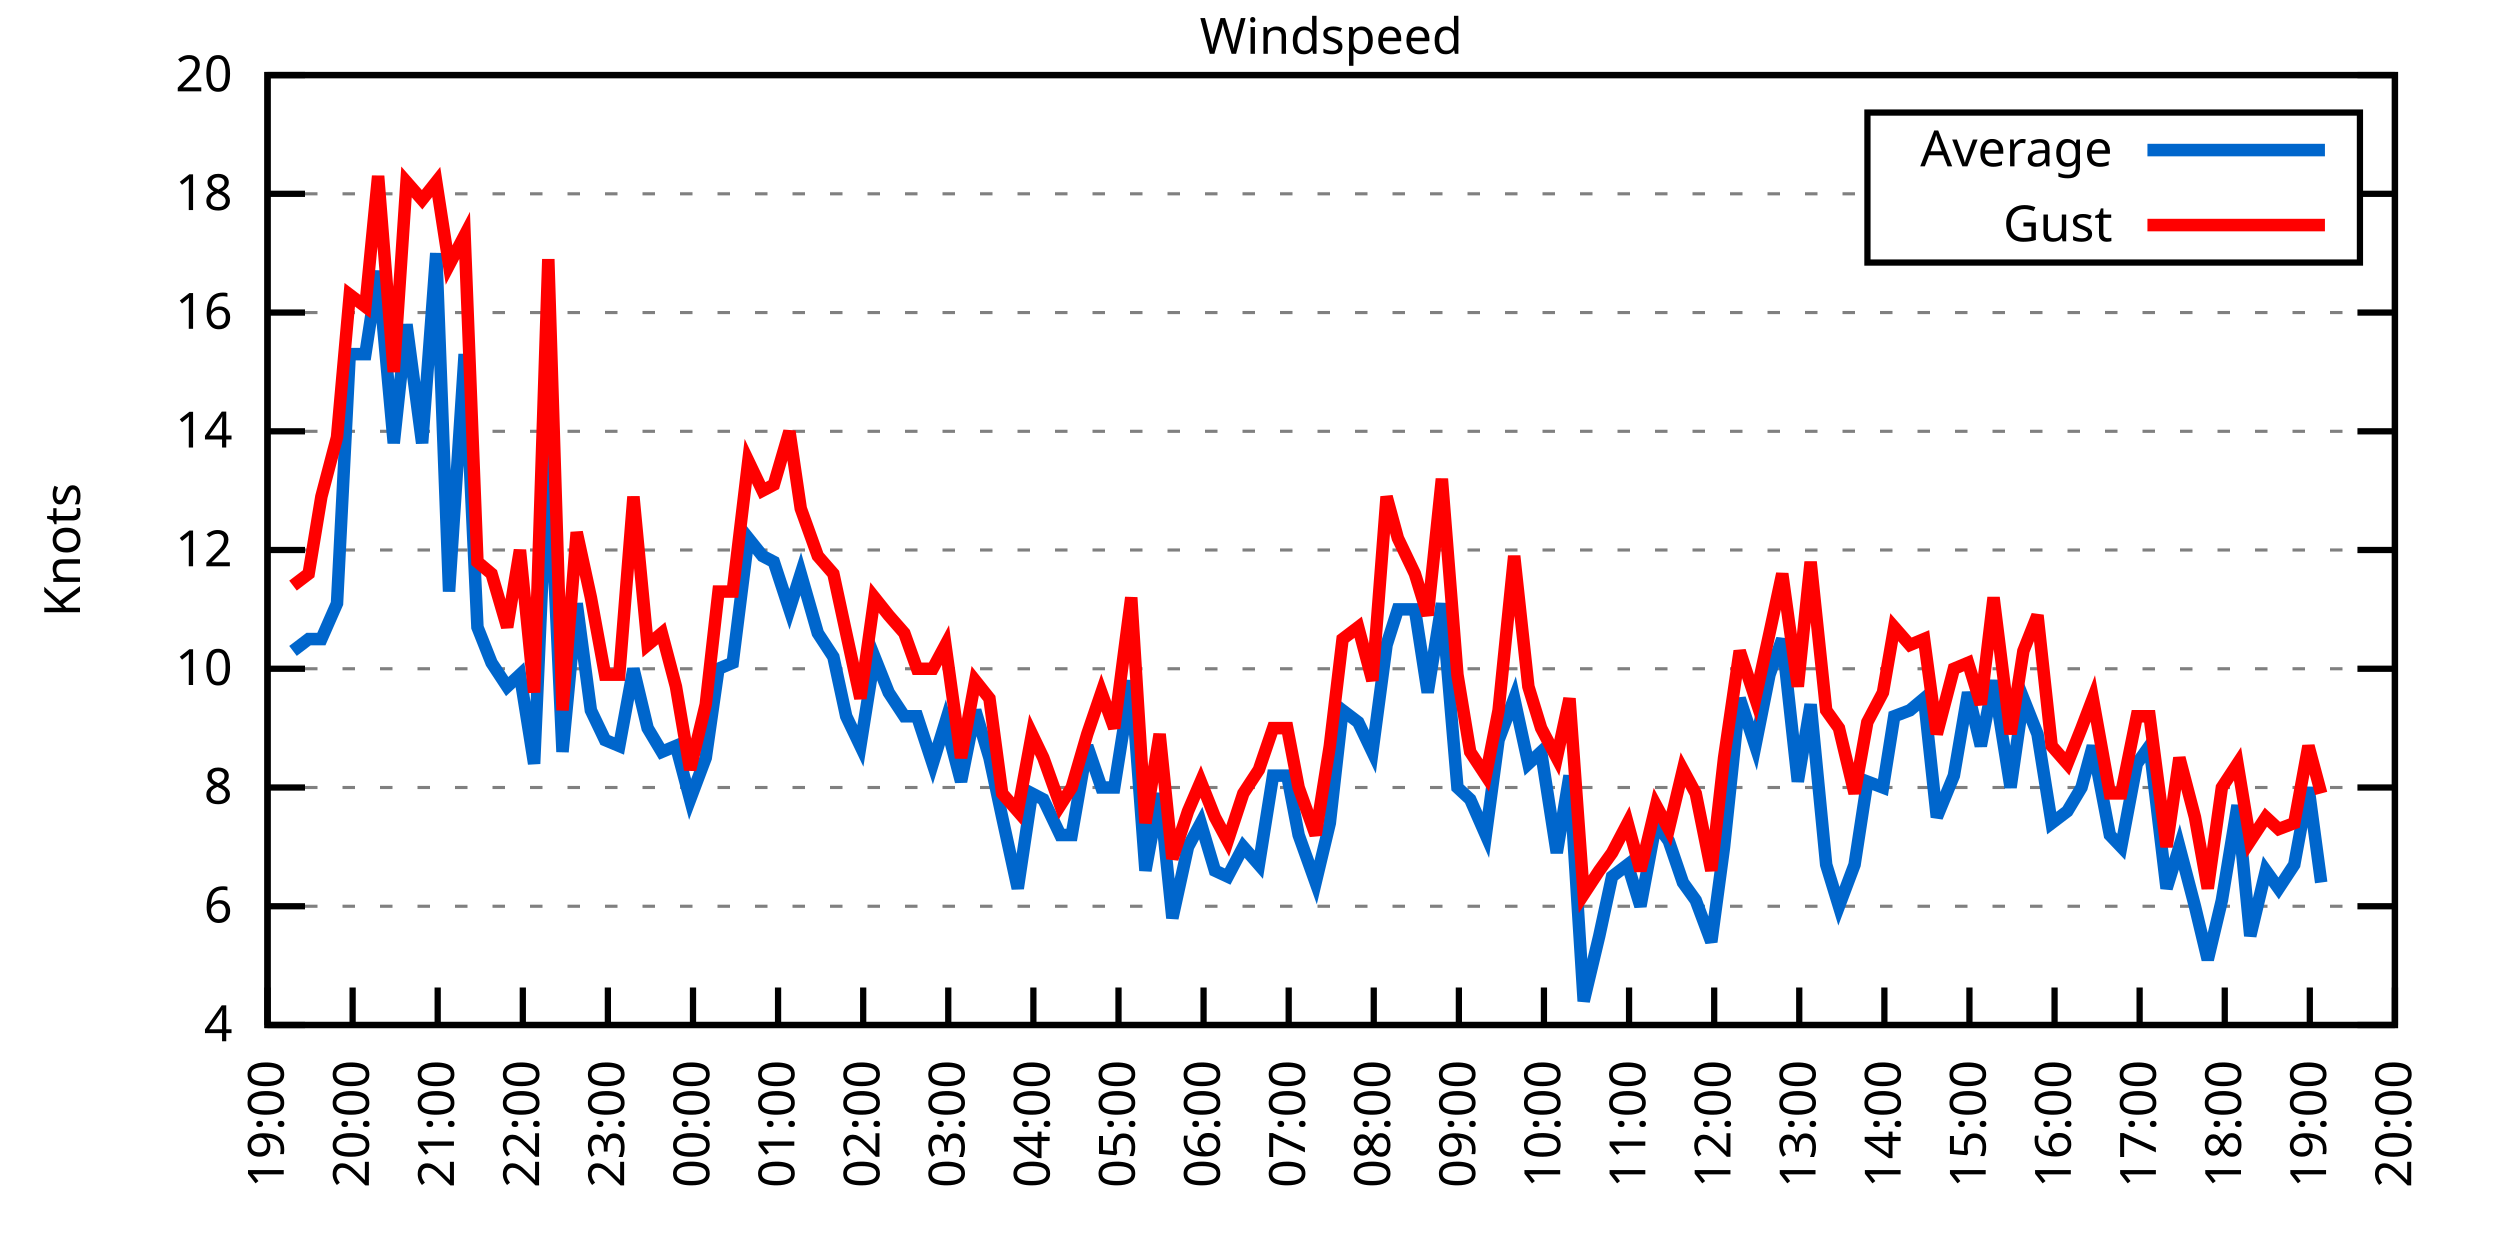
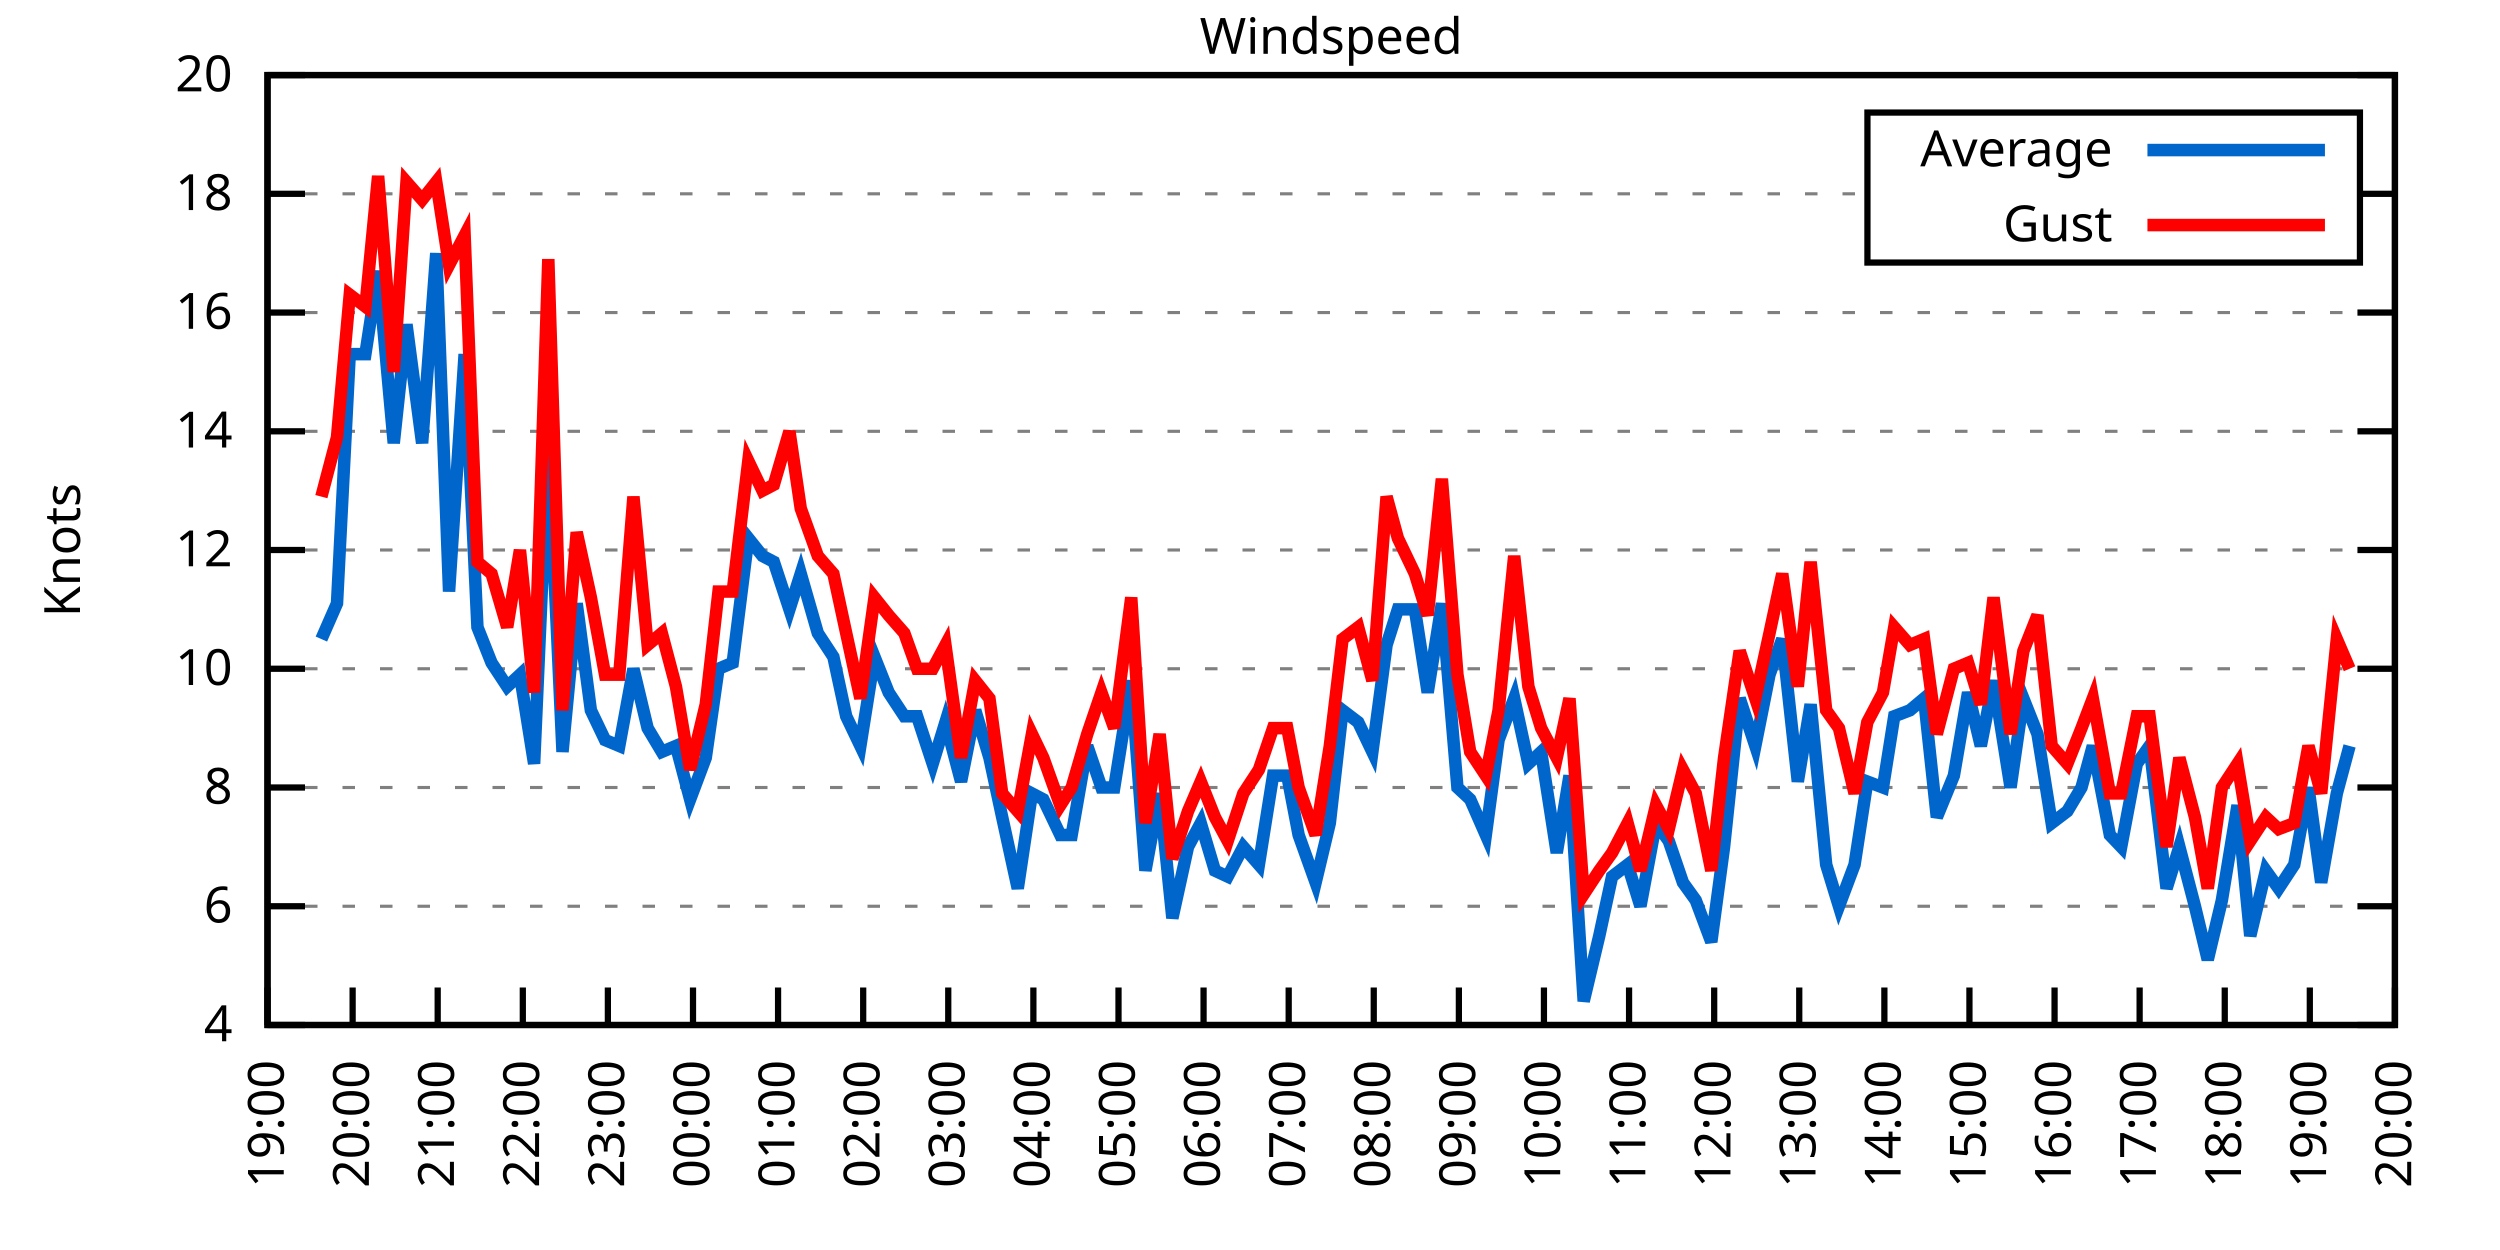
<svg xmlns="http://www.w3.org/2000/svg" xmlns:xlink="http://www.w3.org/1999/xlink" width="400" height="200" viewBox="0 0 400 200">
  <g id="gnuplot_canvas">
    <rect x="0" y="0" width="400" height="200" fill="none" />
    <defs>
      <circle id="gpDot" r="0.5" stroke-width="0.5" stroke="currentColor" />
      <path id="gpPt0" stroke-width="0.333" stroke="currentColor" d="M-1,0 h2 M0,-1 v2" />
      <path id="gpPt1" stroke-width="0.333" stroke="currentColor" d="M-1,-1 L1,1 M1,-1 L-1,1" />
      <path id="gpPt2" stroke-width="0.333" stroke="currentColor" d="M-1,0 L1,0 M0,-1 L0,1 M-1,-1 L1,1 M-1,1 L1,-1" />
      <rect id="gpPt3" stroke-width="0.333" stroke="currentColor" x="-1" y="-1" width="2" height="2" />
      <rect id="gpPt4" stroke-width="0.333" stroke="currentColor" fill="currentColor" x="-1" y="-1" width="2" height="2" />
      <circle id="gpPt5" stroke-width="0.333" stroke="currentColor" cx="0" cy="0" r="1" />
      <use xlink:href="#gpPt5" id="gpPt6" fill="currentColor" stroke="none" />
      <path id="gpPt7" stroke-width="0.333" stroke="currentColor" d="M0,-1.33 L-1.33,0.67 L1.33,0.67 z" />
      <use xlink:href="#gpPt7" id="gpPt8" fill="currentColor" stroke="none" />
      <use xlink:href="#gpPt7" id="gpPt9" stroke="currentColor" transform="rotate(180)" />
      <use xlink:href="#gpPt9" id="gpPt10" fill="currentColor" stroke="none" />
      <use xlink:href="#gpPt3" id="gpPt11" stroke="currentColor" transform="rotate(45)" />
      <use xlink:href="#gpPt11" id="gpPt12" fill="currentColor" stroke="none" />
      <path id="gpPt13" stroke-width="0.333" stroke="currentColor" d="M0,1.330 L1.265,0.411 L0.782,-1.067 L-0.782,-1.076 L-1.265,0.411 z" />
      <use xlink:href="#gpPt13" id="gpPt14" fill="currentColor" stroke="none" />
      <filter id="textbox" filterUnits="objectBoundingBox" x="0" y="0" height="1" width="1">
        <feFlood flood-color="white" flood-opacity="1" result="bgnd" />
        <feComposite in="SourceGraphic" in2="bgnd" operator="atop" />
      </filter>
      <filter id="greybox" filterUnits="objectBoundingBox" x="0" y="0" height="1" width="1">
        <feFlood flood-color="lightgrey" flood-opacity="1" result="grey" />
        <feComposite in="SourceGraphic" in2="grey" operator="atop" />
      </filter>
    </defs>
    <g fill="none" color="white" stroke="currentColor" stroke-width="1.00" stroke-linecap="butt" stroke-linejoin="miter">
</g>
    <g fill="none" color="black" stroke="currentColor" stroke-width="1.00" stroke-linecap="butt" stroke-linejoin="miter">
      <g stroke="none" shape-rendering="crispEdges">
        <polygon fill="rgb(255, 255, 255)" points="42.80,164.00 383.18,164.00 383.18,12.02 42.80,12.02 " />
      </g>
    </g>
    <g fill="none" color="black" stroke="currentColor" stroke-width="1.00" stroke-linecap="butt" stroke-linejoin="miter">
</g>
    <g fill="none" color="black" stroke="black" stroke-width="0.50" stroke-linecap="butt" stroke-linejoin="miter">
</g>
    <g fill="none" color="gray" stroke="currentColor" stroke-width="0.50" stroke-linecap="butt" stroke-linejoin="miter">
      <path stroke="gray" stroke-dasharray="2,4" class="gridline" d="M42.80,164.00 L383.19,164.00  " />
    </g>
    <g fill="none" color="gray" stroke="gray" stroke-width="1.00" stroke-linecap="butt" stroke-linejoin="miter">
</g>
    <g fill="none" color="black" stroke="currentColor" stroke-width="1.00" stroke-linecap="butt" stroke-linejoin="miter">
      <path stroke="black" d="M42.80,164.00 L48.80,164.00 M383.19,164.00 L377.19,164.00  " />
      <g transform="translate(37.20,166.60)" stroke="none" fill="black" font-family="Sans" font-size="8.00" text-anchor="end">
        <text>
          <tspan font-family="Sans"> 4</tspan>
        </text>
      </g>
    </g>
    <g fill="none" color="black" stroke="currentColor" stroke-width="1.00" stroke-linecap="butt" stroke-linejoin="miter">
</g>
    <g fill="none" color="black" stroke="black" stroke-width="0.50" stroke-linecap="butt" stroke-linejoin="miter">
</g>
    <g fill="none" color="gray" stroke="currentColor" stroke-width="0.50" stroke-linecap="butt" stroke-linejoin="miter">
      <path stroke="gray" stroke-dasharray="2,4" class="gridline" d="M42.80,145.00 L383.19,145.00  " />
    </g>
    <g fill="none" color="gray" stroke="gray" stroke-width="1.00" stroke-linecap="butt" stroke-linejoin="miter">
</g>
    <g fill="none" color="black" stroke="currentColor" stroke-width="1.00" stroke-linecap="butt" stroke-linejoin="miter">
      <path stroke="black" d="M42.80,145.00 L48.80,145.00 M383.19,145.00 L377.19,145.00  " />
      <g transform="translate(37.20,147.60)" stroke="none" fill="black" font-family="Sans" font-size="8.00" text-anchor="end">
        <text>
          <tspan font-family="Sans"> 6</tspan>
        </text>
      </g>
    </g>
    <g fill="none" color="black" stroke="currentColor" stroke-width="1.00" stroke-linecap="butt" stroke-linejoin="miter">
</g>
    <g fill="none" color="black" stroke="black" stroke-width="0.50" stroke-linecap="butt" stroke-linejoin="miter">
</g>
    <g fill="none" color="gray" stroke="currentColor" stroke-width="0.50" stroke-linecap="butt" stroke-linejoin="miter">
      <path stroke="gray" stroke-dasharray="2,4" class="gridline" d="M42.80,126.00 L383.19,126.00  " />
    </g>
    <g fill="none" color="gray" stroke="gray" stroke-width="1.00" stroke-linecap="butt" stroke-linejoin="miter">
</g>
    <g fill="none" color="black" stroke="currentColor" stroke-width="1.00" stroke-linecap="butt" stroke-linejoin="miter">
      <path stroke="black" d="M42.80,126.00 L48.80,126.00 M383.19,126.00 L377.19,126.00  " />
      <g transform="translate(37.20,128.60)" stroke="none" fill="black" font-family="Sans" font-size="8.00" text-anchor="end">
        <text>
          <tspan font-family="Sans"> 8</tspan>
        </text>
      </g>
    </g>
    <g fill="none" color="black" stroke="currentColor" stroke-width="1.00" stroke-linecap="butt" stroke-linejoin="miter">
</g>
    <g fill="none" color="black" stroke="black" stroke-width="0.50" stroke-linecap="butt" stroke-linejoin="miter">
</g>
    <g fill="none" color="gray" stroke="currentColor" stroke-width="0.50" stroke-linecap="butt" stroke-linejoin="miter">
      <path stroke="gray" stroke-dasharray="2,4" class="gridline" d="M42.80,107.00 L383.19,107.00  " />
    </g>
    <g fill="none" color="gray" stroke="gray" stroke-width="1.00" stroke-linecap="butt" stroke-linejoin="miter">
</g>
    <g fill="none" color="black" stroke="currentColor" stroke-width="1.00" stroke-linecap="butt" stroke-linejoin="miter">
      <path stroke="black" d="M42.80,107.00 L48.80,107.00 M383.19,107.00 L377.19,107.00  " />
      <g transform="translate(37.20,109.60)" stroke="none" fill="black" font-family="Sans" font-size="8.00" text-anchor="end">
        <text>
          <tspan font-family="Sans"> 10</tspan>
        </text>
      </g>
    </g>
    <g fill="none" color="black" stroke="currentColor" stroke-width="1.00" stroke-linecap="butt" stroke-linejoin="miter">
</g>
    <g fill="none" color="black" stroke="black" stroke-width="0.50" stroke-linecap="butt" stroke-linejoin="miter">
</g>
    <g fill="none" color="gray" stroke="currentColor" stroke-width="0.50" stroke-linecap="butt" stroke-linejoin="miter">
      <path stroke="gray" stroke-dasharray="2,4" class="gridline" d="M42.80,88.00 L383.19,88.00  " />
    </g>
    <g fill="none" color="gray" stroke="gray" stroke-width="1.00" stroke-linecap="butt" stroke-linejoin="miter">
</g>
    <g fill="none" color="black" stroke="currentColor" stroke-width="1.00" stroke-linecap="butt" stroke-linejoin="miter">
      <path stroke="black" d="M42.80,88.00 L48.80,88.00 M383.19,88.00 L377.19,88.00  " />
      <g transform="translate(37.20,90.60)" stroke="none" fill="black" font-family="Sans" font-size="8.00" text-anchor="end">
        <text>
          <tspan font-family="Sans"> 12</tspan>
        </text>
      </g>
    </g>
    <g fill="none" color="black" stroke="currentColor" stroke-width="1.00" stroke-linecap="butt" stroke-linejoin="miter">
</g>
    <g fill="none" color="black" stroke="black" stroke-width="0.50" stroke-linecap="butt" stroke-linejoin="miter">
</g>
    <g fill="none" color="gray" stroke="currentColor" stroke-width="0.50" stroke-linecap="butt" stroke-linejoin="miter">
      <path stroke="gray" stroke-dasharray="2,4" class="gridline" d="M42.80,69.01 L383.19,69.01  " />
    </g>
    <g fill="none" color="gray" stroke="gray" stroke-width="1.00" stroke-linecap="butt" stroke-linejoin="miter">
</g>
    <g fill="none" color="black" stroke="currentColor" stroke-width="1.00" stroke-linecap="butt" stroke-linejoin="miter">
      <path stroke="black" d="M42.80,69.01 L48.80,69.01 M383.19,69.01 L377.19,69.01  " />
      <g transform="translate(37.20,71.61)" stroke="none" fill="black" font-family="Sans" font-size="8.00" text-anchor="end">
        <text>
          <tspan font-family="Sans"> 14</tspan>
        </text>
      </g>
    </g>
    <g fill="none" color="black" stroke="currentColor" stroke-width="1.00" stroke-linecap="butt" stroke-linejoin="miter">
</g>
    <g fill="none" color="black" stroke="black" stroke-width="0.50" stroke-linecap="butt" stroke-linejoin="miter">
</g>
    <g fill="none" color="gray" stroke="currentColor" stroke-width="0.50" stroke-linecap="butt" stroke-linejoin="miter">
      <path stroke="gray" stroke-dasharray="2,4" class="gridline" d="M42.80,50.01 L383.19,50.01  " />
    </g>
    <g fill="none" color="gray" stroke="gray" stroke-width="1.00" stroke-linecap="butt" stroke-linejoin="miter">
</g>
    <g fill="none" color="black" stroke="currentColor" stroke-width="1.00" stroke-linecap="butt" stroke-linejoin="miter">
      <path stroke="black" d="M42.80,50.01 L48.80,50.01 M383.19,50.01 L377.19,50.01  " />
      <g transform="translate(37.20,52.61)" stroke="none" fill="black" font-family="Sans" font-size="8.00" text-anchor="end">
        <text>
          <tspan font-family="Sans"> 16</tspan>
        </text>
      </g>
    </g>
    <g fill="none" color="black" stroke="currentColor" stroke-width="1.00" stroke-linecap="butt" stroke-linejoin="miter">
</g>
    <g fill="none" color="black" stroke="black" stroke-width="0.50" stroke-linecap="butt" stroke-linejoin="miter">
</g>
    <g fill="none" color="gray" stroke="currentColor" stroke-width="0.50" stroke-linecap="butt" stroke-linejoin="miter">
      <path stroke="gray" stroke-dasharray="2,4" class="gridline" d="M42.80,31.01 L298.79,31.01 M377.59,31.01 L383.19,31.01  " />
    </g>
    <g fill="none" color="gray" stroke="gray" stroke-width="1.00" stroke-linecap="butt" stroke-linejoin="miter">
</g>
    <g fill="none" color="black" stroke="currentColor" stroke-width="1.00" stroke-linecap="butt" stroke-linejoin="miter">
      <path stroke="black" d="M42.80,31.01 L48.80,31.01 M383.19,31.01 L377.19,31.01  " />
      <g transform="translate(37.20,33.61)" stroke="none" fill="black" font-family="Sans" font-size="8.00" text-anchor="end">
        <text>
          <tspan font-family="Sans"> 18</tspan>
        </text>
      </g>
    </g>
    <g fill="none" color="black" stroke="currentColor" stroke-width="1.00" stroke-linecap="butt" stroke-linejoin="miter">
</g>
    <g fill="none" color="black" stroke="black" stroke-width="0.50" stroke-linecap="butt" stroke-linejoin="miter">
</g>
    <g fill="none" color="gray" stroke="currentColor" stroke-width="0.50" stroke-linecap="butt" stroke-linejoin="miter">
      <path stroke="gray" stroke-dasharray="2,4" class="gridline" d="M42.80,12.01 L383.19,12.01  " />
    </g>
    <g fill="none" color="gray" stroke="gray" stroke-width="1.00" stroke-linecap="butt" stroke-linejoin="miter">
</g>
    <g fill="none" color="black" stroke="currentColor" stroke-width="1.00" stroke-linecap="butt" stroke-linejoin="miter">
      <path stroke="black" d="M42.80,12.01 L48.80,12.01 M383.19,12.01 L377.19,12.01  " />
      <g transform="translate(37.20,14.61)" stroke="none" fill="black" font-family="Sans" font-size="8.00" text-anchor="end">
        <text>
          <tspan font-family="Sans"> 20</tspan>
        </text>
      </g>
    </g>
    <g fill="none" color="black" stroke="currentColor" stroke-width="1.00" stroke-linecap="butt" stroke-linejoin="miter">
      <path stroke="black" d="M42.80,164.00 L42.80,158.00  " />
      <g transform="translate(45.40,169.60) rotate(270.00)" stroke="none" fill="black" font-family="Sans" font-size="8.00" text-anchor="end">
        <text>
          <tspan font-family="Sans">19:00</tspan>
        </text>
      </g>
    </g>
    <g fill="none" color="black" stroke="currentColor" stroke-width="1.00" stroke-linecap="butt" stroke-linejoin="miter">
      <path stroke="black" d="M56.42,164.00 L56.42,158.00  " />
      <g transform="translate(59.02,169.60) rotate(270.00)" stroke="none" fill="black" font-family="Sans" font-size="8.00" text-anchor="end">
        <text>
          <tspan font-family="Sans">20:00</tspan>
        </text>
      </g>
    </g>
    <g fill="none" color="black" stroke="currentColor" stroke-width="1.00" stroke-linecap="butt" stroke-linejoin="miter">
      <path stroke="black" d="M70.03,164.00 L70.03,158.00  " />
      <g transform="translate(72.63,169.60) rotate(270.00)" stroke="none" fill="black" font-family="Sans" font-size="8.00" text-anchor="end">
        <text>
          <tspan font-family="Sans">21:00</tspan>
        </text>
      </g>
    </g>
    <g fill="none" color="black" stroke="currentColor" stroke-width="1.00" stroke-linecap="butt" stroke-linejoin="miter">
      <path stroke="black" d="M83.65,164.00 L83.65,158.00  " />
      <g transform="translate(86.25,169.60) rotate(270.00)" stroke="none" fill="black" font-family="Sans" font-size="8.00" text-anchor="end">
        <text>
          <tspan font-family="Sans">22:00</tspan>
        </text>
      </g>
    </g>
    <g fill="none" color="black" stroke="currentColor" stroke-width="1.00" stroke-linecap="butt" stroke-linejoin="miter">
      <path stroke="black" d="M97.26,164.00 L97.26,158.00  " />
      <g transform="translate(99.86,169.60) rotate(270.00)" stroke="none" fill="black" font-family="Sans" font-size="8.00" text-anchor="end">
        <text>
          <tspan font-family="Sans">23:00</tspan>
        </text>
      </g>
    </g>
    <g fill="none" color="black" stroke="currentColor" stroke-width="1.00" stroke-linecap="butt" stroke-linejoin="miter">
      <path stroke="black" d="M110.88,164.00 L110.88,158.00  " />
      <g transform="translate(113.48,169.60) rotate(270.00)" stroke="none" fill="black" font-family="Sans" font-size="8.00" text-anchor="end">
        <text>
          <tspan font-family="Sans">00:00</tspan>
        </text>
      </g>
    </g>
    <g fill="none" color="black" stroke="currentColor" stroke-width="1.00" stroke-linecap="butt" stroke-linejoin="miter">
      <path stroke="black" d="M124.49,164.00 L124.49,158.00  " />
      <g transform="translate(127.09,169.60) rotate(270.00)" stroke="none" fill="black" font-family="Sans" font-size="8.00" text-anchor="end">
        <text>
          <tspan font-family="Sans">01:00</tspan>
        </text>
      </g>
    </g>
    <g fill="none" color="black" stroke="currentColor" stroke-width="1.00" stroke-linecap="butt" stroke-linejoin="miter">
      <path stroke="black" d="M138.11,164.00 L138.11,158.00  " />
      <g transform="translate(140.71,169.60) rotate(270.00)" stroke="none" fill="black" font-family="Sans" font-size="8.00" text-anchor="end">
        <text>
          <tspan font-family="Sans">02:00</tspan>
        </text>
      </g>
    </g>
    <g fill="none" color="black" stroke="currentColor" stroke-width="1.00" stroke-linecap="butt" stroke-linejoin="miter">
      <path stroke="black" d="M151.72,164.00 L151.72,158.00  " />
      <g transform="translate(154.32,169.60) rotate(270.00)" stroke="none" fill="black" font-family="Sans" font-size="8.00" text-anchor="end">
        <text>
          <tspan font-family="Sans">03:00</tspan>
        </text>
      </g>
    </g>
    <g fill="none" color="black" stroke="currentColor" stroke-width="1.00" stroke-linecap="butt" stroke-linejoin="miter">
      <path stroke="black" d="M165.34,164.00 L165.34,158.00  " />
      <g transform="translate(167.94,169.60) rotate(270.00)" stroke="none" fill="black" font-family="Sans" font-size="8.00" text-anchor="end">
        <text>
          <tspan font-family="Sans">04:00</tspan>
        </text>
      </g>
    </g>
    <g fill="none" color="black" stroke="currentColor" stroke-width="1.00" stroke-linecap="butt" stroke-linejoin="miter">
      <path stroke="black" d="M178.96,164.00 L178.96,158.00  " />
      <g transform="translate(181.56,169.60) rotate(270.00)" stroke="none" fill="black" font-family="Sans" font-size="8.00" text-anchor="end">
        <text>
          <tspan font-family="Sans">05:00</tspan>
        </text>
      </g>
    </g>
    <g fill="none" color="black" stroke="currentColor" stroke-width="1.00" stroke-linecap="butt" stroke-linejoin="miter">
      <path stroke="black" d="M192.57,164.00 L192.57,158.00  " />
      <g transform="translate(195.17,169.60) rotate(270.00)" stroke="none" fill="black" font-family="Sans" font-size="8.00" text-anchor="end">
        <text>
          <tspan font-family="Sans">06:00</tspan>
        </text>
      </g>
    </g>
    <g fill="none" color="black" stroke="currentColor" stroke-width="1.00" stroke-linecap="butt" stroke-linejoin="miter">
      <path stroke="black" d="M206.19,164.00 L206.19,158.00  " />
      <g transform="translate(208.79,169.60) rotate(270.00)" stroke="none" fill="black" font-family="Sans" font-size="8.00" text-anchor="end">
        <text>
          <tspan font-family="Sans">07:00</tspan>
        </text>
      </g>
    </g>
    <g fill="none" color="black" stroke="currentColor" stroke-width="1.00" stroke-linecap="butt" stroke-linejoin="miter">
      <path stroke="black" d="M219.80,164.00 L219.80,158.00  " />
      <g transform="translate(222.40,169.60) rotate(270.00)" stroke="none" fill="black" font-family="Sans" font-size="8.00" text-anchor="end">
        <text>
          <tspan font-family="Sans">08:00</tspan>
        </text>
      </g>
    </g>
    <g fill="none" color="black" stroke="currentColor" stroke-width="1.00" stroke-linecap="butt" stroke-linejoin="miter">
      <path stroke="black" d="M233.42,164.00 L233.42,158.00  " />
      <g transform="translate(236.02,169.60) rotate(270.00)" stroke="none" fill="black" font-family="Sans" font-size="8.00" text-anchor="end">
        <text>
          <tspan font-family="Sans">09:00</tspan>
        </text>
      </g>
    </g>
    <g fill="none" color="black" stroke="currentColor" stroke-width="1.00" stroke-linecap="butt" stroke-linejoin="miter">
      <path stroke="black" d="M247.03,164.00 L247.03,158.00  " />
      <g transform="translate(249.63,169.60) rotate(270.00)" stroke="none" fill="black" font-family="Sans" font-size="8.00" text-anchor="end">
        <text>
          <tspan font-family="Sans">10:00</tspan>
        </text>
      </g>
    </g>
    <g fill="none" color="black" stroke="currentColor" stroke-width="1.00" stroke-linecap="butt" stroke-linejoin="miter">
      <path stroke="black" d="M260.65,164.00 L260.65,158.00  " />
      <g transform="translate(263.25,169.60) rotate(270.00)" stroke="none" fill="black" font-family="Sans" font-size="8.00" text-anchor="end">
        <text>
          <tspan font-family="Sans">11:00</tspan>
        </text>
      </g>
    </g>
    <g fill="none" color="black" stroke="currentColor" stroke-width="1.00" stroke-linecap="butt" stroke-linejoin="miter">
      <path stroke="black" d="M274.27,164.00 L274.27,158.00  " />
      <g transform="translate(276.87,169.60) rotate(270.00)" stroke="none" fill="black" font-family="Sans" font-size="8.00" text-anchor="end">
        <text>
          <tspan font-family="Sans">12:00</tspan>
        </text>
      </g>
    </g>
    <g fill="none" color="black" stroke="currentColor" stroke-width="1.00" stroke-linecap="butt" stroke-linejoin="miter">
      <path stroke="black" d="M287.88,164.00 L287.88,158.00  " />
      <g transform="translate(290.48,169.60) rotate(270.00)" stroke="none" fill="black" font-family="Sans" font-size="8.00" text-anchor="end">
        <text>
          <tspan font-family="Sans">13:00</tspan>
        </text>
      </g>
    </g>
    <g fill="none" color="black" stroke="currentColor" stroke-width="1.00" stroke-linecap="butt" stroke-linejoin="miter">
      <path stroke="black" d="M301.50,164.00 L301.50,158.00  " />
      <g transform="translate(304.10,169.60) rotate(270.00)" stroke="none" fill="black" font-family="Sans" font-size="8.00" text-anchor="end">
        <text>
          <tspan font-family="Sans">14:00</tspan>
        </text>
      </g>
    </g>
    <g fill="none" color="black" stroke="currentColor" stroke-width="1.00" stroke-linecap="butt" stroke-linejoin="miter">
      <path stroke="black" d="M315.11,164.00 L315.11,158.00  " />
      <g transform="translate(317.71,169.60) rotate(270.00)" stroke="none" fill="black" font-family="Sans" font-size="8.00" text-anchor="end">
        <text>
          <tspan font-family="Sans">15:00</tspan>
        </text>
      </g>
    </g>
    <g fill="none" color="black" stroke="currentColor" stroke-width="1.00" stroke-linecap="butt" stroke-linejoin="miter">
      <path stroke="black" d="M328.73,164.00 L328.73,158.00  " />
      <g transform="translate(331.33,169.60) rotate(270.00)" stroke="none" fill="black" font-family="Sans" font-size="8.00" text-anchor="end">
        <text>
          <tspan font-family="Sans">16:00</tspan>
        </text>
      </g>
    </g>
    <g fill="none" color="black" stroke="currentColor" stroke-width="1.00" stroke-linecap="butt" stroke-linejoin="miter">
      <path stroke="black" d="M342.34,164.00 L342.34,158.00  " />
      <g transform="translate(344.94,169.60) rotate(270.00)" stroke="none" fill="black" font-family="Sans" font-size="8.00" text-anchor="end">
        <text>
          <tspan font-family="Sans">17:00</tspan>
        </text>
      </g>
    </g>
    <g fill="none" color="black" stroke="currentColor" stroke-width="1.00" stroke-linecap="butt" stroke-linejoin="miter">
      <path stroke="black" d="M355.96,164.00 L355.96,158.00  " />
      <g transform="translate(358.56,169.60) rotate(270.00)" stroke="none" fill="black" font-family="Sans" font-size="8.00" text-anchor="end">
        <text>
          <tspan font-family="Sans">18:00</tspan>
        </text>
      </g>
    </g>
    <g fill="none" color="black" stroke="currentColor" stroke-width="1.00" stroke-linecap="butt" stroke-linejoin="miter">
      <path stroke="black" d="M369.57,164.00 L369.57,158.00  " />
      <g transform="translate(372.17,169.60) rotate(270.00)" stroke="none" fill="black" font-family="Sans" font-size="8.00" text-anchor="end">
        <text>
          <tspan font-family="Sans">19:00</tspan>
        </text>
      </g>
    </g>
    <g fill="none" color="black" stroke="currentColor" stroke-width="1.00" stroke-linecap="butt" stroke-linejoin="miter">
      <path stroke="black" d="M383.19,164.00 L383.19,158.00  " />
      <g transform="translate(385.79,169.60) rotate(270.00)" stroke="none" fill="black" font-family="Sans" font-size="8.00" text-anchor="end">
        <text>
          <tspan font-family="Sans">20:00</tspan>
        </text>
      </g>
    </g>
    <g fill="none" color="black" stroke="currentColor" stroke-width="1.00" stroke-linecap="butt" stroke-linejoin="miter">
</g>
    <g fill="none" color="black" stroke="currentColor" stroke-width="1.00" stroke-linecap="butt" stroke-linejoin="miter">
      <path stroke="black" d="M42.80,12.01 L42.80,164.00 L383.19,164.00 L383.19,12.01 L42.80,12.01 Z  " />
    </g>
    <g fill="none" color="black" stroke="currentColor" stroke-width="1.00" stroke-linecap="butt" stroke-linejoin="miter">
</g>
    <g fill="none" color="black" stroke="currentColor" stroke-width="1.00" stroke-linecap="butt" stroke-linejoin="miter">
      <path stroke="black" d="M298.79,42.01 L298.79,18.01 L377.59,18.01 L377.59,42.01 L298.79,42.01 Z  " />
    </g>
    <g id="Windspeed_plot_1">
      <g fill="none" color="white" stroke="black" stroke-width="2.00" stroke-linecap="butt" stroke-linejoin="miter">
</g>
      <g fill="none" color="black" stroke="currentColor" stroke-width="2.00" stroke-linecap="butt" stroke-linejoin="miter">
        <g transform="translate(337.99,26.61)" stroke="none" fill="black" font-family="Sans" font-size="8.00" text-anchor="end">
          <text>
            <tspan font-family="Sans">Average</tspan>
          </text>
        </g>
      </g>
      <g fill="none" color="black" stroke="currentColor" stroke-width="2.00" stroke-linecap="butt" stroke-linejoin="miter">
-         <path stroke="rgb(  0, 102, 204)" d="M343.59,24.01 L371.99,24.01 M46.88,104.15 L49.38,102.25 L51.42,102.25 L53.92,96.55 L55.96,56.66 L58.46,56.66   L60.50,43.36 L63.00,70.91 L65.04,51.91 L67.54,70.91 L69.80,40.51 L71.85,94.65 L74.34,56.66 L76.39,100.35   L78.65,106.05 L81.15,109.85 L83.19,107.95 L85.46,122.20 L87.73,70.91 L90.00,120.30 L92.27,96.55 L94.54,113.65   L96.81,118.40 L99.08,119.35 L101.35,107.00 L103.62,116.50 L105.89,120.30 L108.15,119.35 L110.42,127.90 L112.92,121.25   L114.96,107.00 L117.23,106.05 L119.73,86.11 L122.00,88.95 L123.81,89.90 L126.31,97.50 L128.12,91.80 L130.85,101.30   L133.34,105.10 L135.39,114.60 L137.66,119.35 L139.92,105.10 L142.19,110.80 L144.69,114.60 L146.73,114.60 L149.23,122.20   L151.27,115.55 L153.77,125.05 L156.04,113.65 L158.31,121.25 L160.35,130.75 L162.84,142.15 L165.11,126.95 L166.93,127.90   L169.65,133.60 L171.47,133.60 L173.96,119.35 L176.23,126.00 L178.28,126.00 L181.00,108.90 L183.27,139.30 L185.54,126.95   L187.58,146.90 L190.08,135.50 L192.12,131.70 L194.39,139.30 L196.43,140.25 L198.93,135.50 L201.42,138.35 L203.69,124.10   L205.96,124.10 L207.78,133.60 L210.50,141.20 L212.77,131.70 L214.81,113.65 L217.31,115.55 L219.58,120.30 L221.85,103.20   L223.66,97.50 L226.38,97.50 L228.43,110.80 L230.70,96.55 L233.19,126.00 L235.23,127.90 L237.73,133.60 L239.77,118.40   L242.27,111.75 L244.54,122.20 L246.58,120.30 L249.08,136.45 L251.12,124.10 L253.39,160.20 L255.88,149.75 L257.93,140.25   L260.42,138.35 L262.47,145.00 L264.96,131.70 L267.00,134.55 L269.27,141.20 L271.32,144.05 L273.81,150.70 L275.85,135.50   L278.35,111.75 L280.85,119.35 L283.12,107.95 L285.16,102.25 L287.65,125.05 L289.70,112.70 L292.19,138.35 L294.23,145.00   L296.73,138.35 L298.77,125.05 L301.27,126.00 L303.08,114.60 L305.58,113.65 L307.85,111.75 L309.89,130.75 L312.62,124.10   L314.89,110.80 L316.93,119.35 L318.97,108.90 L321.69,126.00 L323.74,111.75 L326.00,117.45 L328.27,131.70 L330.77,129.80   L333.04,126.00 L334.85,119.35 L337.58,133.60 L339.39,135.50 L341.89,122.20 L343.93,119.35 L346.65,142.15 L348.70,135.50   L351.19,145.00 L353.24,153.55 L355.50,144.05 L358.00,128.85 L360.04,149.75 L362.54,139.30 L364.58,142.15 L367.08,138.35   L369.35,126.00 L371.39,141.20  " />
+         <path stroke="rgb(  0, 102, 204)" d="M343.59,24.01 L371.99,24.01 M51.42,102.25 L53.92,96.55 L55.96,56.66 L58.46,56.66 L60.50,43.36 L63.00,70.91   L65.04,51.91 L67.54,70.91 L69.80,40.51 L71.85,94.65 L74.34,56.66 L76.39,100.35 L78.65,106.05 L81.15,109.85   L83.19,107.95 L85.46,122.20 L87.73,70.91 L90.00,120.30 L92.27,96.55 L94.54,113.65 L96.81,118.40 L99.08,119.35   L101.35,107.00 L103.62,116.50 L105.89,120.30 L108.15,119.35 L110.42,127.90 L112.92,121.25 L114.96,107.00 L117.23,106.05   L119.73,86.11 L122.00,88.95 L123.81,89.90 L126.31,97.50 L128.12,91.80 L130.85,101.30 L133.34,105.10 L135.39,114.60   L137.66,119.35 L139.92,105.10 L142.19,110.80 L144.69,114.60 L146.73,114.60 L149.23,122.20 L151.27,115.55 L153.77,125.05   L156.04,113.65 L158.31,121.25 L160.35,130.75 L162.84,142.15 L165.11,126.95 L166.93,127.90 L169.65,133.60 L171.47,133.60   L173.96,119.35 L176.23,126.00 L178.28,126.00 L181.00,108.90 L183.27,139.30 L185.54,126.95 L187.58,146.90 L190.08,135.50   L192.12,131.70 L194.39,139.30 L196.43,140.25 L198.93,135.50 L201.42,138.35 L203.69,124.10 L205.96,124.10 L207.78,133.60   L210.50,141.20 L212.77,131.70 L214.81,113.65 L217.31,115.55 L219.58,120.30 L221.85,103.20 L223.66,97.50 L226.38,97.50   L228.43,110.80 L230.70,96.55 L233.19,126.00 L235.23,127.90 L237.73,133.60 L239.77,118.40 L242.27,111.75 L244.54,122.20   L246.58,120.30 L249.08,136.45 L251.12,124.10 L253.39,160.20 L255.88,149.75 L257.93,140.25 L260.42,138.35 L262.47,145.00   L264.96,131.70 L267.00,134.55 L269.27,141.20 L271.32,144.05 L273.81,150.70 L275.85,135.50 L278.35,111.75 L280.85,119.35   L283.12,107.95 L285.16,102.25 L287.65,125.05 L289.70,112.70 L292.19,138.35 L294.23,145.00 L296.73,138.35 L298.77,125.05   L301.27,126.00 L303.08,114.60 L305.58,113.65 L307.85,111.75 L309.89,130.75 L312.62,124.10 L314.89,110.80 L316.93,119.35   L318.97,108.90 L321.69,126.00 L323.74,111.75 L326.00,117.45 L328.27,131.70 L330.77,129.80 L333.04,126.00 L334.85,119.35   L337.58,133.60 L339.39,135.50 L341.89,122.20 L343.93,119.35 L346.65,142.15 L348.70,135.50 L351.19,145.00 L353.24,153.55   L355.50,144.05 L358.00,128.85 L360.04,149.75 L362.54,139.30 L364.58,142.15 L367.08,138.35 L369.35,126.00 L371.39,141.20   L373.89,126.95 L375.93,119.35  " />
      </g>
    </g>
    <g id="Windspeed_plot_2">
      <g fill="none" color="black" stroke="currentColor" stroke-width="2.00" stroke-linecap="butt" stroke-linejoin="miter">
        <g transform="translate(337.99,38.61)" stroke="none" fill="black" font-family="Sans" font-size="8.00" text-anchor="end">
          <text>
            <tspan font-family="Sans">Gust</tspan>
          </text>
        </g>
      </g>
      <g fill="none" color="black" stroke="currentColor" stroke-width="2.00" stroke-linecap="butt" stroke-linejoin="miter">
-         <path stroke="rgb(255,   0,   0)" d="M343.59,36.01 L371.99,36.01 M46.88,93.70 L49.38,91.80 L51.42,79.46 L53.92,69.96 L55.96,47.16 L58.46,49.06   L60.50,28.16 L63.00,59.51 L65.04,29.11 L67.54,31.96 L69.80,29.11 L71.85,42.41 L74.34,37.66 L76.39,89.90   L78.65,91.80 L81.15,100.35 L83.19,88.00 L85.46,110.80 L87.73,41.46 L90.00,113.65 L92.27,85.16 L94.54,95.60   L96.81,107.95 L99.08,107.95 L101.35,79.46 L103.62,103.20 L105.89,101.30 L108.15,109.85 L110.42,123.15 L112.92,112.70   L114.96,94.65 L117.23,94.65 L119.73,73.76 L122.00,78.51 L123.81,77.56 L126.31,69.01 L128.12,81.36 L130.85,88.95   L133.34,91.80 L135.39,101.30 L137.66,111.75 L139.92,95.60 L142.19,98.45 L144.69,101.30 L146.73,107.00 L149.23,107.00   L151.27,103.20 L153.77,121.25 L156.04,108.90 L158.31,111.75 L160.35,126.95 L162.84,129.80 L165.11,117.45 L166.93,121.25   L169.65,128.85 L171.47,126.00 L173.96,117.45 L176.23,110.80 L178.28,116.50 L181.00,95.60 L183.27,131.70 L185.54,117.45   L187.58,137.40 L190.08,129.80 L192.12,125.05 L194.39,130.75 L196.43,134.55 L198.93,126.95 L201.42,123.15 L203.69,116.50   L205.96,116.50 L207.78,126.00 L210.50,133.60 L212.77,119.35 L214.81,102.25 L217.31,100.35 L219.58,108.90 L221.85,79.46   L223.66,86.11 L226.38,91.80 L228.43,98.45 L230.70,76.61 L233.19,107.95 L235.23,120.30 L237.73,124.10 L239.77,113.65   L242.27,88.95 L244.54,109.85 L246.58,116.50 L249.08,121.25 L251.12,111.75 L253.39,143.10 L255.88,139.30 L257.93,136.45   L260.42,131.70 L262.47,139.30 L264.96,128.85 L267.00,132.65 L269.27,123.15 L271.32,126.95 L273.81,139.30 L275.85,121.25   L278.35,104.15 L280.85,111.75 L283.12,101.30 L285.16,91.80 L287.65,109.85 L289.70,89.90 L292.19,113.65 L294.23,116.50   L296.73,126.95 L298.77,115.55 L301.27,110.80 L303.08,100.35 L305.58,103.20 L307.85,102.25 L309.89,117.45 L312.62,107.00   L314.89,106.05 L316.93,112.70 L318.97,95.60 L321.69,117.45 L323.74,104.15 L326.00,98.45 L328.27,119.35 L330.77,122.20   L333.04,116.50 L334.85,111.75 L337.58,126.95 L339.39,126.95 L341.89,114.60 L343.93,114.60 L346.65,135.50 L348.70,121.25   L351.19,130.75 L353.24,142.15 L355.50,126.00 L358.00,122.20 L360.04,134.55 L362.54,130.75 L364.58,132.65 L367.08,131.70   L369.35,119.35 L371.39,126.95  " />
+         <path stroke="rgb(255,   0,   0)" d="M343.59,36.01 L371.99,36.01 M51.42,79.46 L53.92,69.96 L55.96,47.16 L58.46,49.06 L60.50,28.16 L63.00,59.51   L65.04,29.11 L67.54,31.96 L69.80,29.11 L71.85,42.41 L74.34,37.66 L76.39,89.90 L78.65,91.80 L81.15,100.35   L83.19,88.00 L85.46,110.80 L87.73,41.46 L90.00,113.65 L92.27,85.16 L94.54,95.60 L96.81,107.95 L99.08,107.95   L101.35,79.46 L103.62,103.20 L105.89,101.30 L108.15,109.85 L110.42,123.15 L112.92,112.70 L114.96,94.65 L117.23,94.65   L119.73,73.76 L122.00,78.51 L123.81,77.56 L126.31,69.01 L128.12,81.36 L130.85,88.95 L133.34,91.80 L135.39,101.30   L137.66,111.75 L139.92,95.60 L142.19,98.45 L144.69,101.30 L146.73,107.00 L149.23,107.00 L151.27,103.20 L153.77,121.25   L156.04,108.90 L158.31,111.75 L160.35,126.95 L162.84,129.80 L165.11,117.45 L166.93,121.25 L169.65,128.85 L171.47,126.00   L173.96,117.45 L176.23,110.80 L178.28,116.50 L181.00,95.60 L183.27,131.70 L185.54,117.45 L187.58,137.40 L190.08,129.80   L192.12,125.05 L194.39,130.75 L196.43,134.55 L198.93,126.95 L201.42,123.15 L203.69,116.50 L205.96,116.50 L207.78,126.00   L210.50,133.60 L212.77,119.35 L214.81,102.25 L217.31,100.35 L219.58,108.90 L221.85,79.46 L223.66,86.11 L226.38,91.80   L228.43,98.45 L230.70,76.61 L233.19,107.95 L235.23,120.30 L237.73,124.10 L239.77,113.65 L242.27,88.95 L244.54,109.85   L246.58,116.50 L249.08,121.25 L251.12,111.75 L253.39,143.10 L255.88,139.30 L257.93,136.45 L260.42,131.70 L262.47,139.30   L264.96,128.85 L267.00,132.65 L269.27,123.15 L271.32,126.95 L273.81,139.30 L275.85,121.25 L278.35,104.15 L280.85,111.75   L283.12,101.30 L285.16,91.80 L287.65,109.85 L289.70,89.90 L292.19,113.65 L294.23,116.50 L296.73,126.95 L298.77,115.55   L301.27,110.80 L303.08,100.35 L305.58,103.20 L307.85,102.25 L309.89,117.45 L312.62,107.00 L314.89,106.05 L316.93,112.70   L318.97,95.60 L321.69,117.45 L323.74,104.15 L326.00,98.45 L328.27,119.35 L330.77,122.20 L333.04,116.50 L334.85,111.75   L337.58,126.95 L339.39,126.95 L341.89,114.60 L343.93,114.60 L346.65,135.50 L348.70,121.25 L351.19,130.75 L353.24,142.15   L355.50,126.00 L358.00,122.20 L360.04,134.55 L362.54,130.75 L364.58,132.65 L367.08,131.70 L369.35,119.35 L371.39,126.95   L373.89,102.25 L375.93,107.00  " />
      </g>
    </g>
    <g fill="none" color="black" stroke="currentColor" stroke-width="2.00" stroke-linecap="butt" stroke-linejoin="miter">
</g>
    <g fill="none" color="black" stroke="black" stroke-width="1.00" stroke-linecap="butt" stroke-linejoin="miter">
</g>
    <g fill="none" color="black" stroke="currentColor" stroke-width="1.00" stroke-linecap="butt" stroke-linejoin="miter">
      <path stroke="black" d="M42.80,12.01 L42.80,164.00 L383.19,164.00 L383.19,12.01 L42.80,12.01 Z  " />
      <g transform="translate(12.80,88.01) rotate(270.00)" stroke="none" fill="black" font-family="Sans" font-size="8.00" text-anchor="middle">
        <text>
          <tspan font-family="Sans">Knots</tspan>
        </text>
      </g>
    </g>
    <g fill="none" color="black" stroke="currentColor" stroke-width="1.00" stroke-linecap="butt" stroke-linejoin="miter">
</g>
    <g fill="none" color="black" stroke="currentColor" stroke-width="1.00" stroke-linecap="butt" stroke-linejoin="miter">
      <g transform="translate(212.99,8.61)" stroke="none" fill="black" font-family="Sans" font-size="8.00" text-anchor="middle">
        <text>
          <tspan font-family="Sans">Windspeed</tspan>
        </text>
      </g>
    </g>
    <g fill="none" color="black" stroke="currentColor" stroke-width="1.00" stroke-linecap="butt" stroke-linejoin="miter">
</g>
  </g>
</svg>
